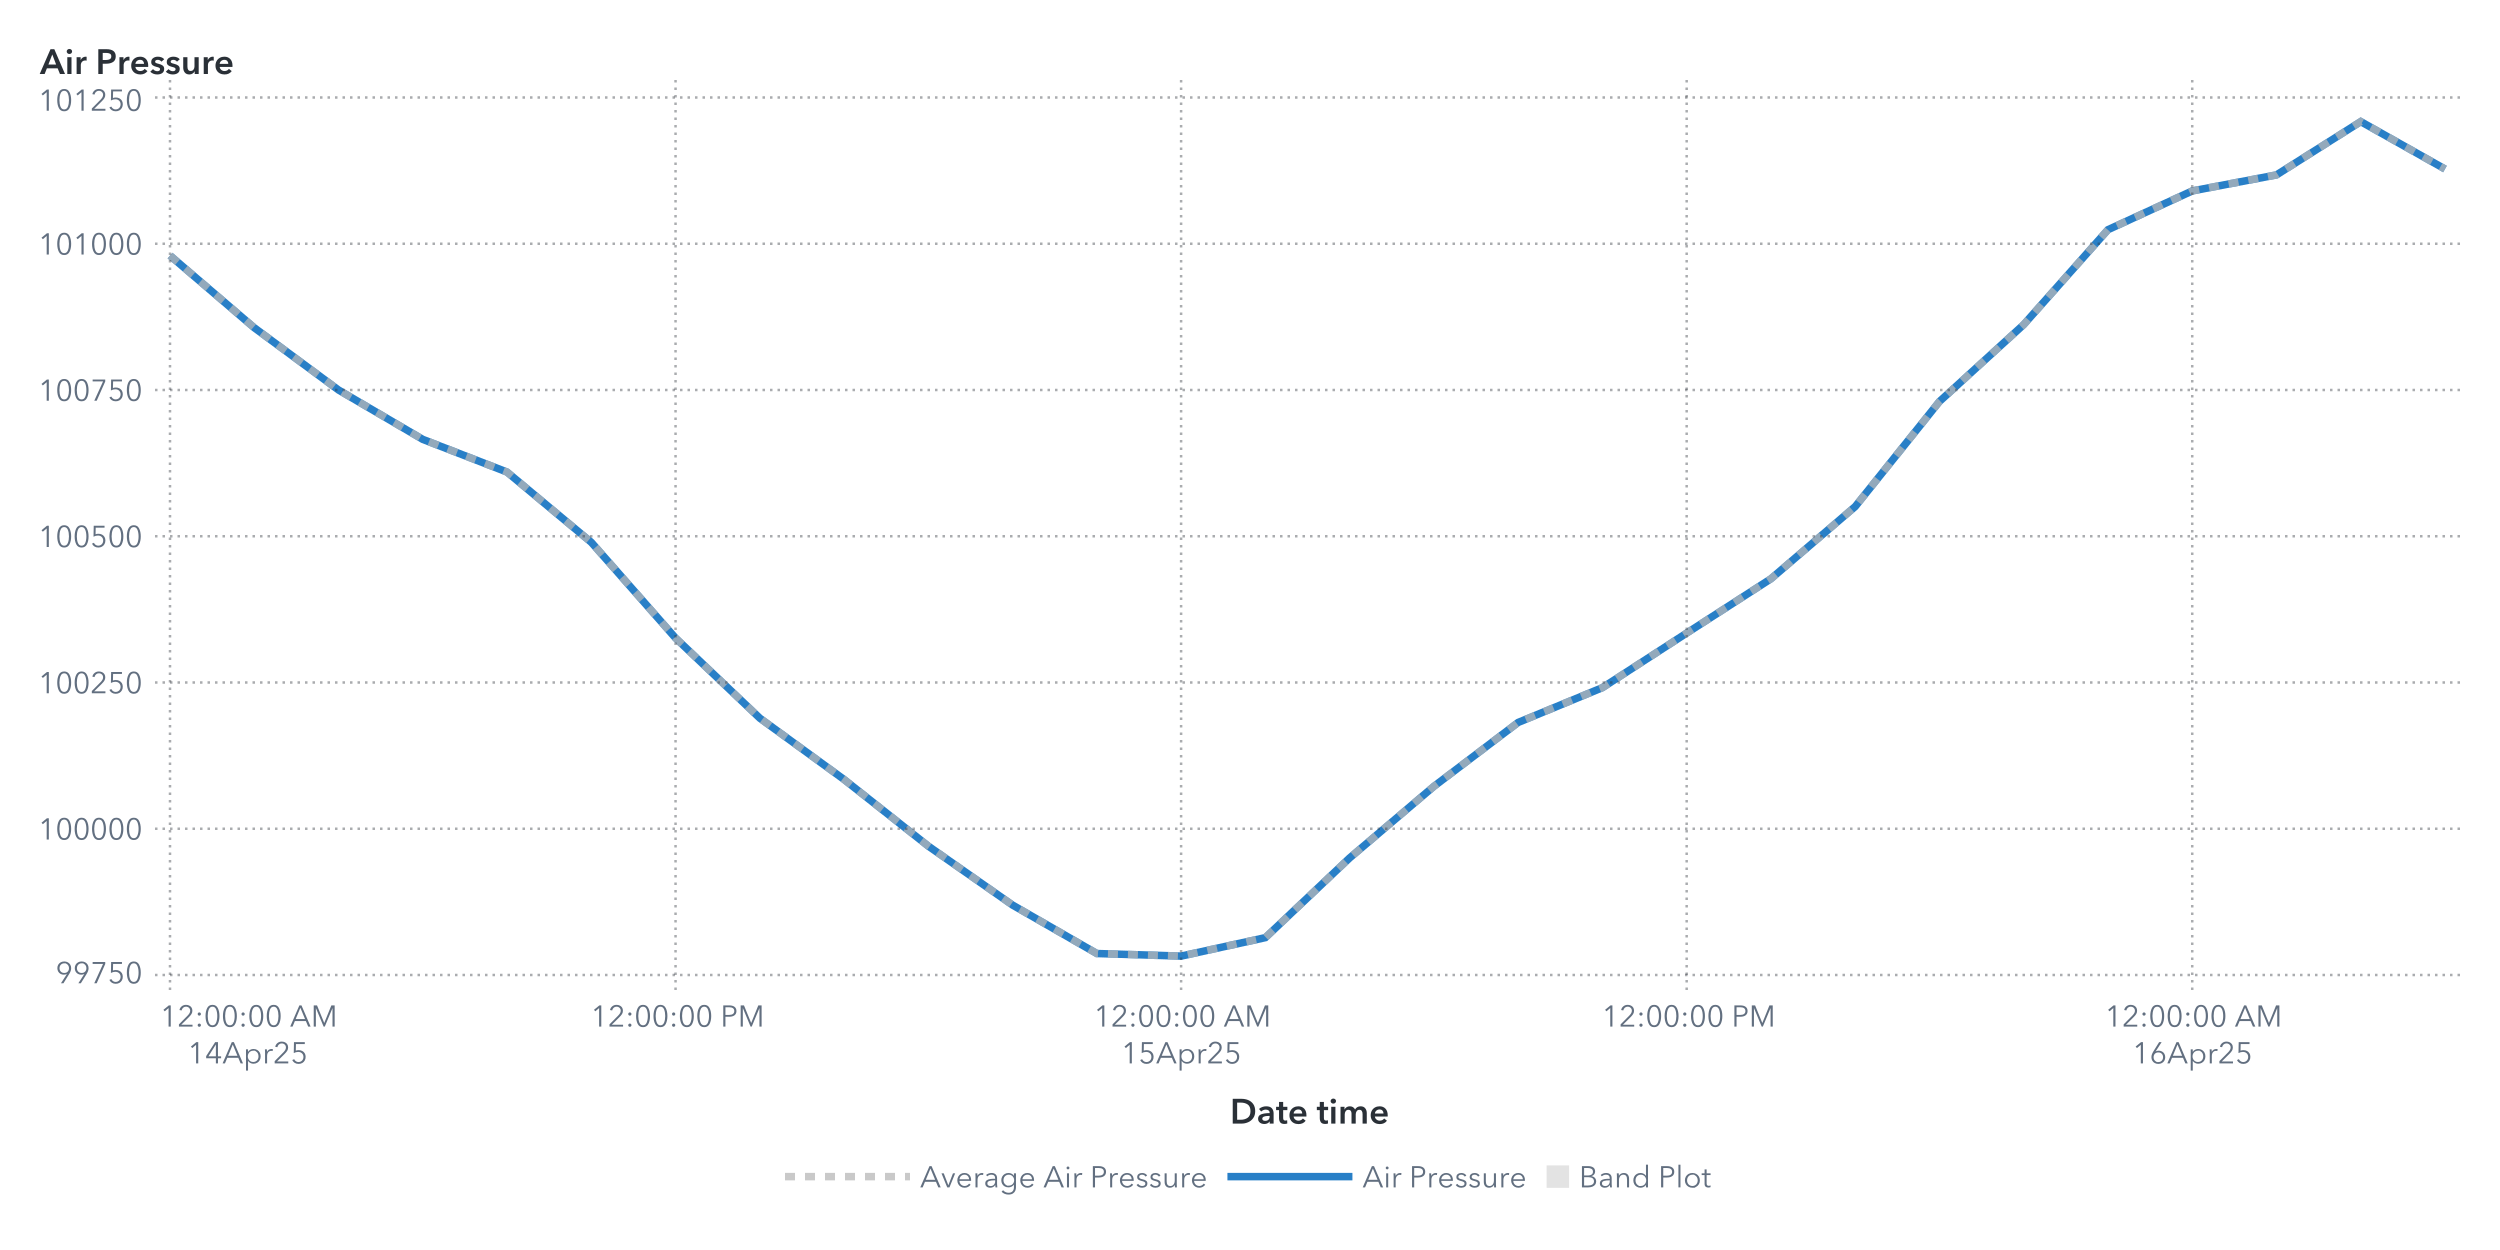
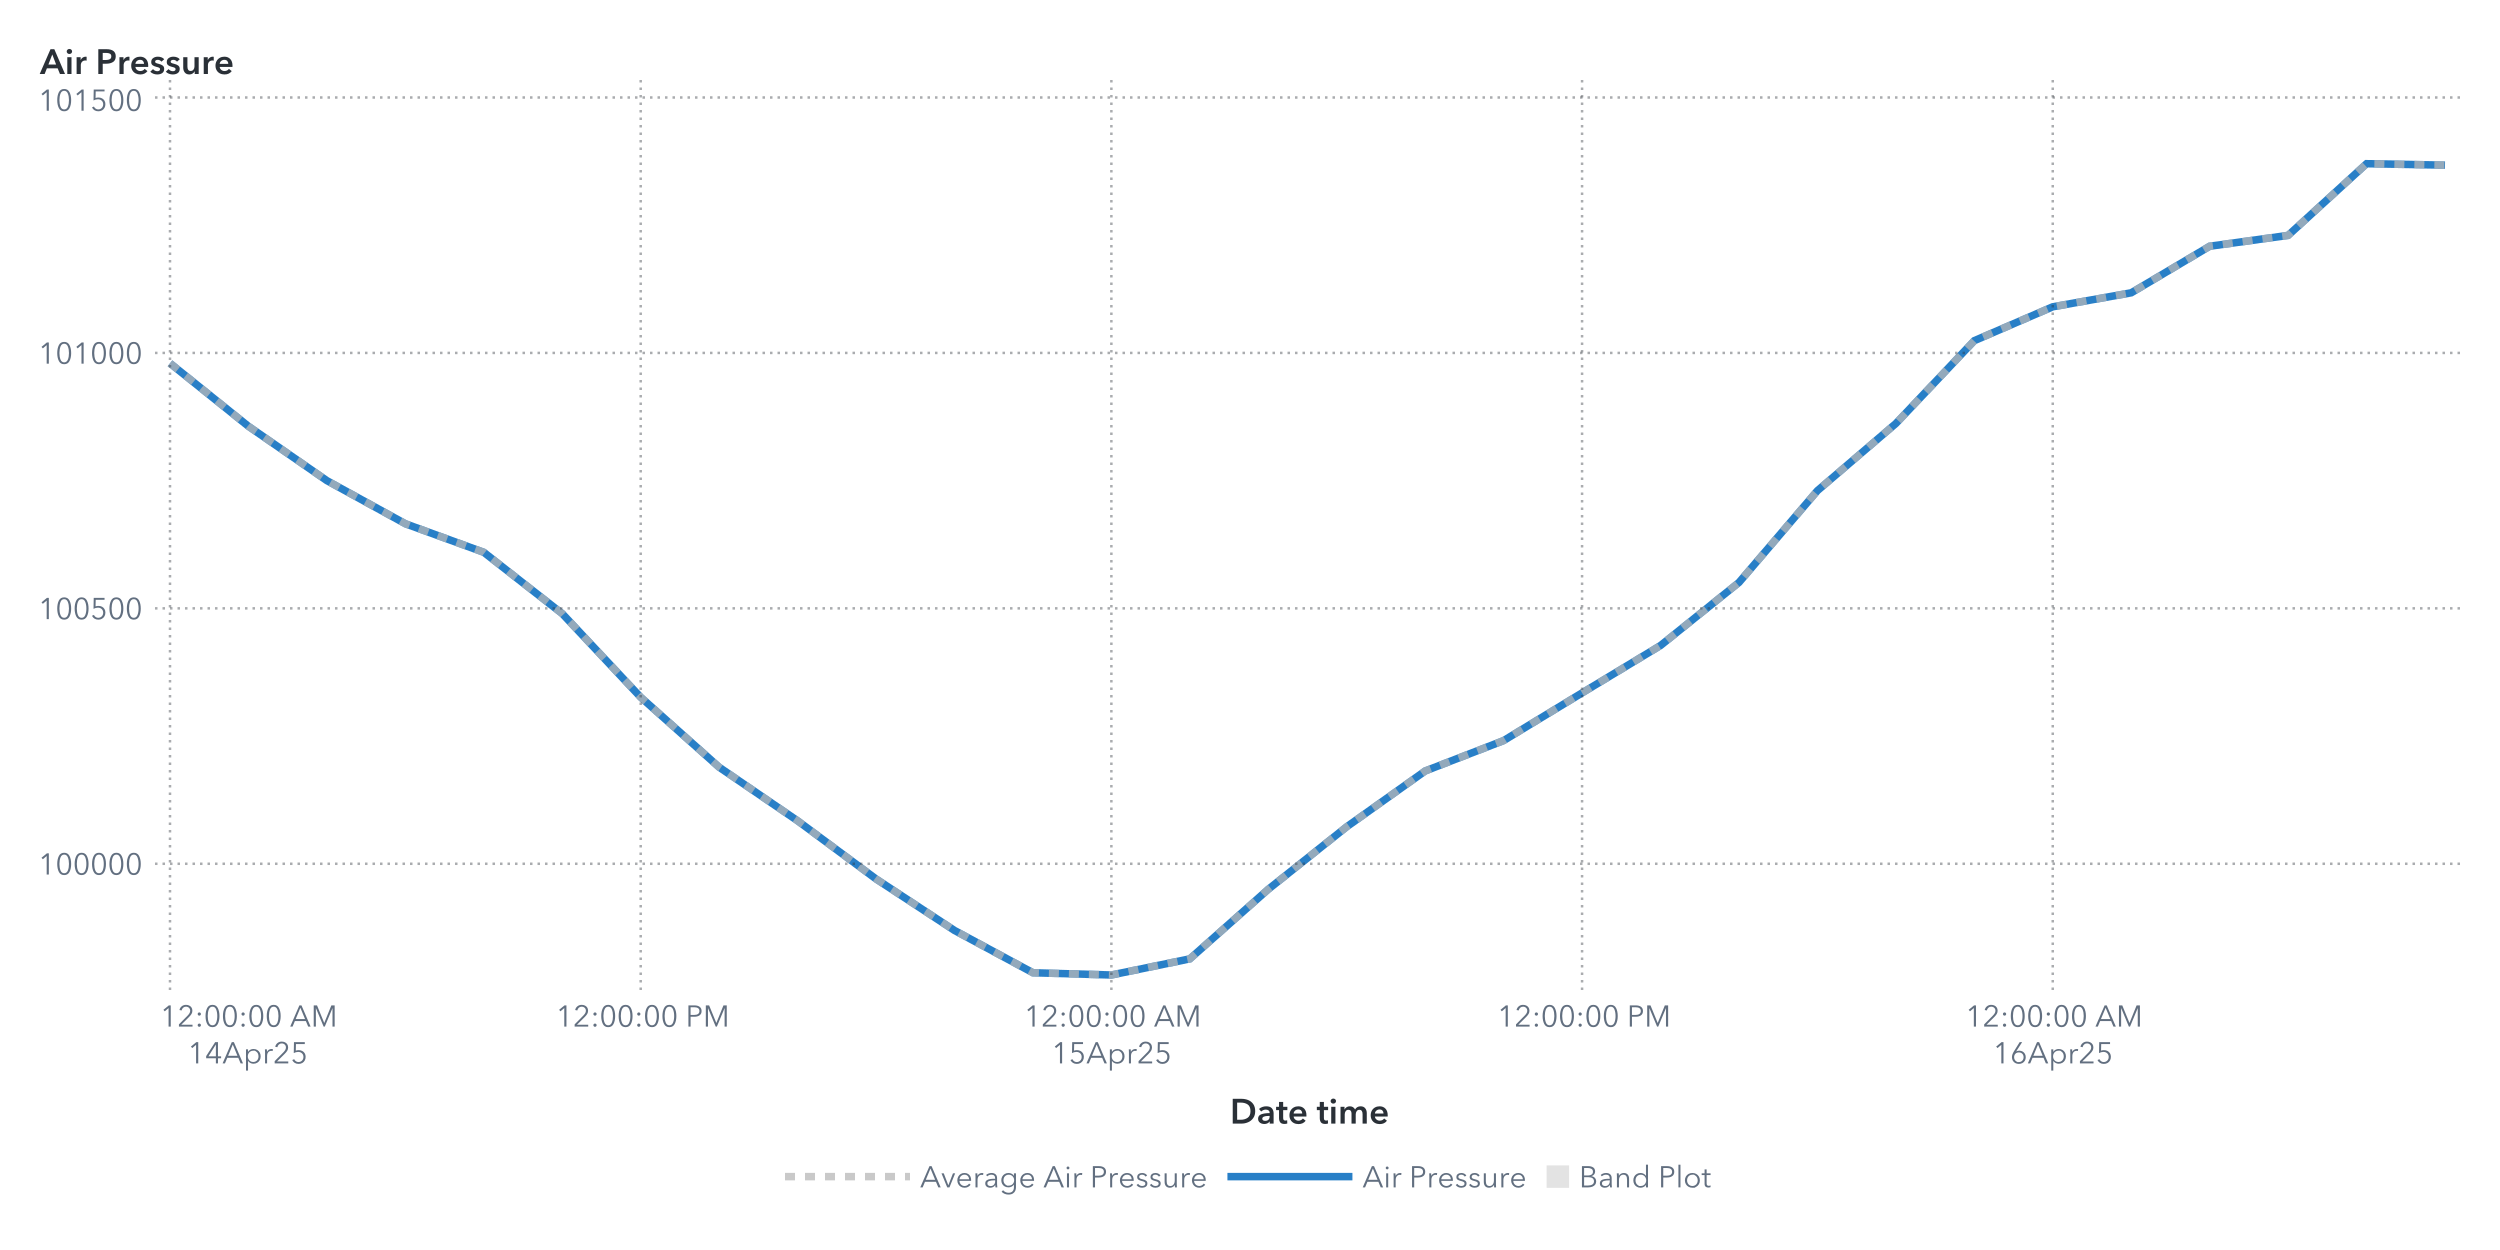
<svg xmlns="http://www.w3.org/2000/svg" xmlns:xlink="http://www.w3.org/1999/xlink" version="1.1" width="1000" height="500" viewBox="0 0 1000 500">
  <rect x="0" y="0" width="1000" height="500" fill="#ffffff">
</rect>
  <g>
    <rect x="0" y="0" rx="5" ry="5" width="1000.0" height="500.0" fill="#ffffff" opacity="0">
</rect>
    <rect x="0" y="0" rx="5" ry="5" width="1000.0" height="500.0" fill="#ffffff" opacity="0">
</rect>
    <rect x="0" y="0" rx="5" ry="5" width="1000.0" height="500.0" fill="#ffffff" opacity="0">
</rect>
    <rect x="0" y="0" rx="5" ry="5" width="1000.0" height="500.0" fill="#ffffff" opacity="0">
</rect>
    <g transform=" translate(16.0 -16.0)">
      <defs>
        <clipPath id="ClipPath0">
          <rect x="46" y="46" width="925" height="366">
</rect>
        </clipPath>
      </defs>
      <g clip-path="url(#ClipPath0)">
        <defs>
          <clipPath id="ClipPath1">
            <rect x="46" y="48" width="923" height="364">
</rect>
          </clipPath>
        </defs>
        <g clip-path="url(#ClipPath1)">
          <g transform="">
-             <polyline id="Polyline_39" points="52.0,118.23  85.7,147.1  119.41,172.0  153.11,191.75  186.81,204.83  220.52,232.93  254.22,271.22  287.93,303.27  321.63,327.8  355.33,354.45  389.04,378.04  422.74,397.41  456.44,398.44  490.15,391.05  523.85,359.18  557.56,330.54  591.26,304.98  624.96,291.06  658.67,269.23  692.37,247.51  726.07,218.64  759.78,176.59  793.48,145.84  827.19,107.88  860.89,92.37  894.59,85.96  928.3,64.64  962.0,83.62 " fill="none" stroke="#287fc7" stroke-width="3.0">
+             <polyline id="Polyline_41" points="52.0,161.3  83.38,186.52  114.76,208.26  146.14,225.5  177.52,236.93  208.9,261.47  240.28,294.9  271.66,322.89  303.03,344.31  334.41,367.58  365.79,388.18  397.17,405.1  428.55,406.0  459.93,399.54  491.31,371.71  522.69,346.7  554.07,324.39  585.45,312.23  616.83,293.16  648.21,274.2  679.59,248.98  710.97,212.26  742.34,185.41  773.72,152.27  805.1,138.72  836.48,133.12  867.86,114.5  899.24,110.15  930.62,81.48  962.0,82.06 " fill="none" stroke="#287fc7" stroke-width="3.0">
</polyline>
          </g>
          <g transform="">
-             <polyline id="Polyline_96" points="52.0,118.23  85.7,147.1  119.41,172.0  153.11,191.75  186.81,204.83  220.52,232.93  254.22,271.22  287.93,303.27  321.63,327.8  355.33,354.45  389.04,378.04  422.74,397.41  456.44,398.44  490.15,391.05  523.85,359.18  557.56,330.54  591.26,304.98  624.96,291.06  658.67,269.23  692.37,247.51  726.07,218.64  759.78,176.59  793.48,145.84  827.19,107.88  860.89,92.37  894.59,85.96  928.3,64.64  962.0,83.62 " fill="none" stroke="#b7b7b7" stroke-width="3.0" stroke-dasharray="4,4" opacity="0.75">
+             <polyline id="Polyline_102" points="52.0,161.3  83.38,186.52  114.76,208.26  146.14,225.5  177.52,236.93  208.9,261.47  240.28,294.9  271.66,322.89  303.03,344.31  334.41,367.58  365.79,388.18  397.17,405.1  428.55,406.0  459.93,399.54  491.31,371.71  522.69,346.7  554.07,324.39  585.45,312.23  616.83,293.16  648.21,274.2  679.59,248.98  710.97,212.26  742.34,185.41  773.72,152.27  805.1,138.72  836.48,133.12  867.86,114.5  899.24,110.15  930.62,81.48  962.0,82.06 " fill="none" stroke="#b7b7b7" stroke-width="3.0" stroke-dasharray="4,4" opacity="0.75">
</polyline>
          </g>
          <g transform="">
</g>
        </g>
-         <path d="M46.0 406.0L969.0 406.0" stroke="#2a3037" stroke-dasharray="1,2" fill="none" opacity="0.4">
- </path>
-         <path d="M46.0 347.5L969.0 347.5" stroke="#2a3037" stroke-dasharray="1,2" fill="none" opacity="0.4">
- </path>
-         <path d="M46.0 289.0L969.0 289.0" stroke="#2a3037" stroke-dasharray="1,2" fill="none" opacity="0.4">
- </path>
-         <path d="M46.0 230.5L969.0 230.5" stroke="#2a3037" stroke-dasharray="1,2" fill="none" opacity="0.4">
- </path>
-         <path d="M46.0 172.0L969.0 172.0" stroke="#2a3037" stroke-dasharray="1,2" fill="none" opacity="0.4">
- </path>
-         <path d="M46.0 113.5L969.0 113.5" stroke="#2a3037" stroke-dasharray="1,2" fill="none" opacity="0.4">
+         <path d="M46.0 361.51L969.0 361.51" stroke="#2a3037" stroke-dasharray="1,2" fill="none" opacity="0.4">
+ </path>
+         <path d="M46.0 259.34L969.0 259.34" stroke="#2a3037" stroke-dasharray="1,2" fill="none" opacity="0.4">
+ </path>
+         <path d="M46.0 157.17L969.0 157.17" stroke="#2a3037" stroke-dasharray="1,2" fill="none" opacity="0.4">
</path>
        <path d="M46.0 55.0L969.0 55.0" stroke="#2a3037" stroke-dasharray="1,2" fill="none" opacity="0.4">
</path>
        <path d="M52.0 412.0L52.0 48.0" stroke="#2a3037" stroke-dasharray="1,2" fill="none" opacity="0.4">
</path>
-         <path d="M254.22 412.0L254.22 48.0" stroke="#2a3037" stroke-dasharray="1,2" fill="none" opacity="0.4">
- </path>
-         <path d="M456.44 412.0L456.44 48.0" stroke="#2a3037" stroke-dasharray="1,2" fill="none" opacity="0.4">
- </path>
-         <path d="M658.67 412.0L658.67 48.0" stroke="#2a3037" stroke-dasharray="1,2" fill="none" opacity="0.4">
- </path>
-         <path d="M860.89 412.0L860.89 48.0" stroke="#2a3037" stroke-dasharray="1,2" fill="none" opacity="0.4">
+         <path d="M240.28 412.0L240.28 48.0" stroke="#2a3037" stroke-dasharray="1,2" fill="none" opacity="0.4">
+ </path>
+         <path d="M428.55 412.0L428.55 48.0" stroke="#2a3037" stroke-dasharray="1,2" fill="none" opacity="0.4">
+ </path>
+         <path d="M616.83 412.0L616.83 48.0" stroke="#2a3037" stroke-dasharray="1,2" fill="none" opacity="0.4">
+ </path>
+         <path d="M805.1 412.0L805.1 48.0" stroke="#2a3037" stroke-dasharray="1,2" fill="none" opacity="0.4">
</path>
      </g>
      <defs>
        <clipPath id="ClipPath2">
          <rect x="0" y="49" width="46" height="363">
</rect>
        </clipPath>
      </defs>
      <g clip-path="url(#ClipPath2)">
-         <g fill="#626f80" stroke="#626f80" transform="translate(6.2 409.3) scale(0.012 -0.012)">
-           <defs>
-             <path id="g57/TT0" d="M379.0 311.0Q 364.0,299.0  335.0,292.0 T 278.0,285.0 Q 217.0,285.0  167.5,312.5 T 90.0,390.0 T 62.0,503.0 Q 62.0,568.0  91.5,618.5 T 173.5,697.5 T 292.0,726.0 Q 358.0,726.0  410.5,697.5 T 492.5,618.5 T 522.0,503.0 Q 522.0,453.0  505.0,406.5 T 458.0,311.0  L265.0 0 L182.0 0 L381.0 309.0 L379.0 311.0Z M292.0 665.0Q 246.0,665.0  210.0,644.0 T 154.0,586.0 T 134.0,503.0 Q 134.0,433.0  177.0,388.0 T 292.0,343.0 Q 364.0,343.0  407.0,388.0 T 450.0,503.0 Q 450.0,549.0  430.0,586.0 T 374.0,644.0 T 338.0,665.0 Z">
- </path>
-           </defs>
-           <use x="0" y="0" xlink:href="#g57/TT0" />
-           <use x="580.0" y="0" xlink:href="#g57/TT0" />
-           <defs>
-             <path id="g55/TT0" d="M498.0 642.0 L213.0 0 L132.0 0 L425.0 644.0 L78.0 644.0 L78.0 708.0 L498.0 708.0 L498.0 642.0Z">
- </path>
-           </defs>
-           <use x="1160.0" y="0" xlink:href="#g55/TT0" />
-           <defs>
-             <path id="g53/TT0" d="M180.0 644.0 L175.0 425.0Q 219.0,441.0  273.0,441.0 Q 339.0,441.0  391.5,413.0 T 473.5,334.5 T 503.0,219.0 Q 503.0,151.0  473.5,97.0 T 390.5,12.5 T 268.0,-18.0 Q 194.0,-18.0  140.0,16.0 T 56.0,111.0  L121.0 140.0Q 140.0,96.0  179.0,70.0 T 264.0,44.0 Q 311.0,44.0  349.0,66.0 T 408.5,126.5 T 430.0,212.0 Q 430.0,289.0  380.5,335.5 T 254.0,382.0 Q 180.0,382.0  107.0,343.0  L114.0 708.0 L475.0 708.0 L475.0 644.0 L180.0 644.0Z">
- </path>
-           </defs>
-           <use x="1740.0" y="0" xlink:href="#g53/TT0" />
+         <g fill="#626f80" stroke="#626f80" transform="translate(-0.76 365.82) scale(0.012 -0.012)">
+           <defs>
+             <path id="g49/TT0" d="M358.0 0 L286.0 0 L286.0 619.0 L158.0 510.0 L114.0 560.0 L294.0 708.0 L358.0 708.0 L358.0 0Z">
+ </path>
+           </defs>
+           <use x="0" y="0" xlink:href="#g49/TT0" />
          <defs>
            <path id="g48/TT0" d="M522.0 353.0Q 522.0,195.0  467.0,88.5 T 290.0,-18.0 Q 167.0,-18.0  112.5,88.5 T 58.0,353.0 Q 58.0,512.0  112.5,619.0 T 290.0,726.0 Q 412.0,726.0  467.0,618.5 T 522.0,353.0 Z M131.0 353.0Q 131.0,226.0  167.5,135.0 T 290.0,44.0 Q 375.0,44.0  412.0,135.5 T 449.0,353.0 Q 449.0,480.0  412.0,572.5 T 290.0,665.0 Q 204.0,665.0  167.5,573.0 T 131.0,353.0 Z">
</path>
          </defs>
-           <use x="2320.0" y="0" xlink:href="#g48/TT0" />
-         </g>
-         <text id="Text_182" x="41.0" y="409.3" font-size="9.0pt" font-family="Avenir Next for SAS" fill="#626f80" text-anchor="end" opacity="0">
- 99750</text>
-         <g fill="#626f80" stroke="#626f80" transform="translate(-0.76 351.8) scale(0.012 -0.012)">
-           <defs>
-             <path id="g49/TT0" d="M358.0 0 L286.0 0 L286.0 619.0 L158.0 510.0 L114.0 560.0 L294.0 708.0 L358.0 708.0 L358.0 0Z">
- </path>
-           </defs>
-           <use x="0" y="0" xlink:href="#g49/TT0" />
          <use x="580.0" y="0" xlink:href="#g48/TT0" />
          <use x="1160.0" y="0" xlink:href="#g48/TT0" />
          <use x="1740.0" y="0" xlink:href="#g48/TT0" />
          <use x="2320.0" y="0" xlink:href="#g48/TT0" />
          <use x="2900.0" y="0" xlink:href="#g48/TT0" />
        </g>
-         <text id="Text_183" x="41.0" y="351.8" font-size="9.0pt" font-family="Avenir Next for SAS" fill="#626f80" text-anchor="end" opacity="0">
+         <text id="Text_194" x="41.0" y="365.82" font-size="9.0pt" font-family="Avenir Next for SAS" fill="#626f80" text-anchor="end" opacity="0">
100000</text>
-         <g fill="#626f80" stroke="#626f80" transform="translate(-0.76 293.3) scale(0.012 -0.012)">
+         <g fill="#626f80" stroke="#626f80" transform="translate(-0.76 263.65) scale(0.012 -0.012)">
          <use x="0" y="0" xlink:href="#g49/TT0" />
          <use x="580.0" y="0" xlink:href="#g48/TT0" />
          <use x="1160.0" y="0" xlink:href="#g48/TT0" />
          <defs>
-             <path id="g50/TT0" d="M51.0 0 L51.0 75.0 L341.0 368.0Q 380.0,408.0  403.0,447.0 T 426.0,530.0 Q 426.0,590.0  385.5,627.5 T 286.0,665.0 Q 230.0,665.0  191.0,630.0 T 140.0,539.0  L69.0 553.0Q 84.0,629.0  144.0,677.5 T 286.0,726.0 Q 344.0,726.0  392.5,703.5 T 470.0,637.0 T 499.0,531.0 Q 499.0,469.0  470.0,421.5 T 384.0,317.0  L129.0 64.0 L504.0 64.0 L504.0 0 L51.0 0Z">
- </path>
-           </defs>
-           <use x="1740.0" y="0" xlink:href="#g50/TT0" />
-           <use x="2320.0" y="0" xlink:href="#g53/TT0" />
-           <use x="2900.0" y="0" xlink:href="#g48/TT0" />
-         </g>
-         <text id="Text_184" x="41.0" y="293.3" font-size="9.0pt" font-family="Avenir Next for SAS" fill="#626f80" text-anchor="end" opacity="0">
- 100250</text>
-         <g fill="#626f80" stroke="#626f80" transform="translate(-0.76 234.8) scale(0.012 -0.012)">
-           <use x="0" y="0" xlink:href="#g49/TT0" />
-           <use x="580.0" y="0" xlink:href="#g48/TT0" />
-           <use x="1160.0" y="0" xlink:href="#g48/TT0" />
+             <path id="g53/TT0" d="M180.0 644.0 L175.0 425.0Q 219.0,441.0  273.0,441.0 Q 339.0,441.0  391.5,413.0 T 473.5,334.5 T 503.0,219.0 Q 503.0,151.0  473.5,97.0 T 390.5,12.5 T 268.0,-18.0 Q 194.0,-18.0  140.0,16.0 T 56.0,111.0  L121.0 140.0Q 140.0,96.0  179.0,70.0 T 264.0,44.0 Q 311.0,44.0  349.0,66.0 T 408.5,126.5 T 430.0,212.0 Q 430.0,289.0  380.5,335.5 T 254.0,382.0 Q 180.0,382.0  107.0,343.0  L114.0 708.0 L475.0 708.0 L475.0 644.0 L180.0 644.0Z">
+ </path>
+           </defs>
          <use x="1740.0" y="0" xlink:href="#g53/TT0" />
          <use x="2320.0" y="0" xlink:href="#g48/TT0" />
          <use x="2900.0" y="0" xlink:href="#g48/TT0" />
        </g>
-         <text id="Text_185" x="41.0" y="234.8" font-size="9.0pt" font-family="Avenir Next for SAS" fill="#626f80" text-anchor="end" opacity="0">
+         <text id="Text_195" x="41.0" y="263.65" font-size="9.0pt" font-family="Avenir Next for SAS" fill="#626f80" text-anchor="end" opacity="0">
100500</text>
-         <g fill="#626f80" stroke="#626f80" transform="translate(-0.76 176.3) scale(0.012 -0.012)">
-           <use x="0" y="0" xlink:href="#g49/TT0" />
-           <use x="580.0" y="0" xlink:href="#g48/TT0" />
-           <use x="1160.0" y="0" xlink:href="#g48/TT0" />
-           <use x="1740.0" y="0" xlink:href="#g55/TT0" />
-           <use x="2320.0" y="0" xlink:href="#g53/TT0" />
-           <use x="2900.0" y="0" xlink:href="#g48/TT0" />
-         </g>
-         <text id="Text_186" x="41.0" y="176.3" font-size="9.0pt" font-family="Avenir Next for SAS" fill="#626f80" text-anchor="end" opacity="0">
- 100750</text>
-         <g fill="#626f80" stroke="#626f80" transform="translate(-0.76 117.8) scale(0.012 -0.012)">
+         <g fill="#626f80" stroke="#626f80" transform="translate(-0.76 161.47) scale(0.012 -0.012)">
          <use x="0" y="0" xlink:href="#g49/TT0" />
          <use x="580.0" y="0" xlink:href="#g48/TT0" />
          <use x="1160.0" y="0" xlink:href="#g49/TT0" />
          <use x="1740.0" y="0" xlink:href="#g48/TT0" />
          <use x="2320.0" y="0" xlink:href="#g48/TT0" />
          <use x="2900.0" y="0" xlink:href="#g48/TT0" />
        </g>
-         <text id="Text_187" x="41.0" y="117.8" font-size="9.0pt" font-family="Avenir Next for SAS" fill="#626f80" text-anchor="end" opacity="0">
+         <text id="Text_196" x="41.0" y="161.47" font-size="9.0pt" font-family="Avenir Next for SAS" fill="#626f80" text-anchor="end" opacity="0">
101000</text>
        <g fill="#626f80" stroke="#626f80" transform="translate(-0.76 60.3) scale(0.012 -0.012)">
          <use x="0" y="0" xlink:href="#g49/TT0" />
          <use x="580.0" y="0" xlink:href="#g48/TT0" />
          <use x="1160.0" y="0" xlink:href="#g49/TT0" />
-           <use x="1740.0" y="0" xlink:href="#g50/TT0" />
-           <use x="2320.0" y="0" xlink:href="#g53/TT0" />
+           <use x="1740.0" y="0" xlink:href="#g53/TT0" />
+           <use x="2320.0" y="0" xlink:href="#g48/TT0" />
          <use x="2900.0" y="0" xlink:href="#g48/TT0" />
        </g>
-         <text id="Text_188" x="41.0" y="60.3" font-size="9.0pt" font-family="Avenir Next for SAS" fill="#626f80" text-anchor="end" opacity="0">
- 101250</text>
+         <text id="Text_197" x="41.0" y="60.3" font-size="9.0pt" font-family="Avenir Next for SAS" fill="#626f80" text-anchor="end" opacity="0">
+ 101500</text>
      </g>
      <g fill="#2a3037" stroke="#2a3037" transform="translate(0 45.59) scale(0.014 -0.014)">
        <defs>
          <path id="g65/TT1" d="M300.0 708.0 L409.0 708.0 L714.0 0 L570.0 0 L504.0 162.0 L197.0 162.0 L133.0 0 L-8.0 0 L300.0 708.0Z M460.0 270.0 L351.0 558.0 L240.0 270.0 L460.0 270.0Z">
</path>
        </defs>
        <use x="0" y="0" xlink:href="#g65/TT1" />
        <defs>
          <path id="g105/TT1" d="M133.0 715.0Q 166.0,715.0  188.5,694.5 T 211.0,643.0 Q 211.0,612.0  188.5,591.5 T 133.0,571.0 Q 101.0,571.0  79.0,592.5 T 57.0,643.0 Q 57.0,672.0  79.0,693.5 T 133.0,715.0 Z M74.0 480.0 L194.0 480.0 L194.0 0 L74.0 0 L74.0 480.0Z">
</path>
        </defs>
        <use x="706.0" y="0" xlink:href="#g105/TT1" />
        <defs>
          <path id="g114/TT1" d="M187.0 480.0 L187.0 400.0 L189.0 400.0Q 209.0,443.0  246.0,468.5 T 329.0,494.0 Q 346.0,494.0  358.0,491.0  L358.0 381.0Q 338.0,386.0  321.0,386.0 Q 272.0,386.0  243.0,363.0 T 203.0,310.5 T 192.0,257.0  L192.0 0 L72.0 0 L72.0 480.0 L187.0 480.0Z">
</path>
        </defs>
        <use x="974.0" y="0" xlink:href="#g114/TT1" />
        <defs>
          <path id="g80/TT1" d="M309.0 708.0Q 576.0,708.0  576.0,503.0 Q 576.0,393.0  500.0,343.0 T 301.0,293.0  L204.0 293.0 L204.0 0 L78.0 0 L78.0 708.0 L309.0 708.0Z M449.0 503.0Q 449.0,560.0  407.5,581.0 T 296.0,602.0  L204.0 602.0 L204.0 399.0 L292.0 399.0Q 363.0,399.0  406.0,422.0 T 449.0,503.0 Z">
</path>
        </defs>
        <use x="1588.0" y="0" xlink:href="#g80/TT1" />
        <use x="2198.0" y="0" xlink:href="#g114/TT1" />
        <defs>
          <path id="g101/TT1" d="M529.0 202.0 L164.0 202.0Q 168.0,152.0  208.0,118.0 T 301.0,84.0 Q 384.0,84.0  428.0,146.0  L508.0 82.0Q 437.0,-14.0  302.0,-14.0 Q 228.0,-14.0  169.5,16.5 T 77.5,104.0 T 44.0,237.0 Q 44.0,313.0  77.0,371.5 T 168.0,462.0 T 298.0,494.0 Q 402.0,494.0  466.0,427.0 T 530.0,234.0 Q 530.0,213.0  529.0,202.0 Z M297.0 404.0Q 244.0,404.0  206.0,371.0 T 164.0,288.0  L410.0 288.0Q 410.0,338.0  381.0,371.0 T 297.0,404.0 Z">
</path>
        </defs>
        <use x="2562.0" y="0" xlink:href="#g101/TT1" />
        <defs>
          <path id="g115/TT1" d="M230.0 404.0Q 198.0,404.0  175.5,391.0 T 153.0,352.0 Q 153.0,327.0  176.0,315.0 T 257.0,289.0 Q 325.0,273.0  368.5,241.0 T 412.0,146.0 Q 412.0,64.0  355.5,25.0 T 212.0,-14.0 Q 155.0,-14.0  102.0,7.0 T 15.0,65.0  L94.0 139.0Q 114.0,112.0  146.5,95.5 T 217.0,79.0 Q 248.0,79.0  271.0,93.0 T 294.0,136.0 Q 294.0,164.0  269.5,177.5 T 184.0,205.0 Q 119.0,221.0  80.5,250.5 T 42.0,341.0 Q 42.0,416.0  98.0,455.0 T 233.0,494.0 Q 287.0,494.0  336.0,475.0 T 413.0,421.0  L335.0 352.0Q 318.0,374.0  290.0,389.0 T 230.0,404.0 Z">
</path>
        </defs>
        <use x="3136.0" y="0" xlink:href="#g115/TT1" />
        <use x="3580.0" y="0" xlink:href="#g115/TT1" />
        <defs>
          <path id="g117/TT1" d="M396.0 0 L396.0 77.0 L394.0 77.0Q 377.0,39.0  336.5,12.5 T 245.0,-14.0 Q 157.0,-14.0  112.5,42.5 T 68.0,180.0  L68.0 480.0 L188.0 480.0 L188.0 214.0Q 188.0,86.0  278.0,86.0 Q 332.0,86.0  361.0,124.5 T 390.0,216.0  L390.0 480.0 L510.0 480.0 L510.0 0 L396.0 0Z">
</path>
        </defs>
        <use x="4024.0" y="0" xlink:href="#g117/TT1" />
        <use x="4606.0" y="0" xlink:href="#g114/TT1" />
        <use x="4970.0" y="0" xlink:href="#g101/TT1" />
      </g>
-       <text id="Text_189" x="0" y="45.59" font-size="10.5pt" font-family="Avenir Next for SAS" font-weight="bold" fill="#2a3037" text-anchor="start" opacity="0">
+       <text id="Text_198" x="0" y="45.59" font-size="10.5pt" font-family="Avenir Next for SAS" font-weight="bold" fill="#2a3037" text-anchor="start" opacity="0">
Air Pressure</text>
      <defs>
        <clipPath id="ClipPath3">
          <rect x="46" y="412" width="922" height="57">
</rect>
        </clipPath>
      </defs>
      <g clip-path="url(#ClipPath3)">
        <g fill="#626f80" stroke="#626f80" transform="translate(48.0 426.65) scale(0.012 -0.012)">
          <use x="0" y="0" xlink:href="#g49/TT0" />
+           <defs>
+             <path id="g50/TT0" d="M51.0 0 L51.0 75.0 L341.0 368.0Q 380.0,408.0  403.0,447.0 T 426.0,530.0 Q 426.0,590.0  385.5,627.5 T 286.0,665.0 Q 230.0,665.0  191.0,630.0 T 140.0,539.0  L69.0 553.0Q 84.0,629.0  144.0,677.5 T 286.0,726.0 Q 344.0,726.0  392.5,703.5 T 470.0,637.0 T 499.0,531.0 Q 499.0,469.0  470.0,421.5 T 384.0,317.0  L129.0 64.0 L504.0 64.0 L504.0 0 L51.0 0Z">
+ </path>
+           </defs>
          <use x="580.0" y="0" xlink:href="#g50/TT0" />
          <defs>
            <path id="g58/TT0" d="M150.0 366.0Q 127.0,366.0  111.5,382.0 T 96.0,420.0 Q 96.0,442.0  111.5,458.0 T 150.0,474.0 Q 173.0,474.0  188.5,458.0 T 204.0,420.0 Q 204.0,398.0  188.5,382.0 T 150.0,366.0 Z M150.0 -6.0Q 127.0,-6.0  111.5,10.0 T 96.0,48.0 Q 96.0,70.0  111.5,86.0 T 150.0,102.0 Q 173.0,102.0  188.5,86.0 T 204.0,48.0 Q 204.0,26.0  188.5,10.0 T 150.0,-6.0 Z">
</path>
          </defs>
          <use x="1160.0" y="0" xlink:href="#g58/TT0" />
          <use x="1460.0" y="0" xlink:href="#g48/TT0" />
          <use x="2040.0" y="0" xlink:href="#g48/TT0" />
          <use x="2620.0" y="0" xlink:href="#g58/TT0" />
          <use x="2920.0" y="0" xlink:href="#g48/TT0" />
          <use x="3500.0" y="0" xlink:href="#g48/TT0" />
          <defs>
            <path id="g65/TT0" d="M89.0 0 L10.0 0 L316.0 708.0 L386.0 708.0 L690.0 0 L610.0 0 L532.0 186.0 L166.0 186.0 L89.0 0Z M193.0 252.0 L505.0 252.0 L349.0 628.0 L193.0 252.0Z">
</path>
          </defs>
          <use x="4330.0" y="0" xlink:href="#g65/TT0" />
          <defs>
            <path id="g77/TT0" d="M444.0 122.0 L445.0 122.0 L682.0 708.0 L792.0 708.0 L792.0 0 L720.0 0 L720.0 615.0 L718.0 615.0 L462.0 0 L424.0 0 L168.0 615.0 L166.0 615.0 L166.0 0 L94.0 0 L94.0 708.0 L204.0 708.0 L444.0 122.0Z">
</path>
          </defs>
          <use x="5030.0" y="0" xlink:href="#g77/TT0" />
        </g>
        <text x="83.0" y="426.65" font-size="9.0pt" font-family="Avenir Next for SAS" fill="#626f80" text-anchor="middle" opacity="0">
12:00:00 AM</text>
        <g fill="#626f80" stroke="#626f80" transform="translate(59.0 441.35) scale(0.012 -0.012)">
          <use x="0" y="0" xlink:href="#g49/TT0" />
          <defs>
            <path id="g52/TT0" d="M436.0 234.0 L540.0 234.0 L540.0 171.0 L436.0 171.0 L436.0 0 L366.0 0 L366.0 171.0 L42.0 171.0 L42.0 241.0 L342.0 708.0 L436.0 708.0 L436.0 234.0Z M366.0 627.0 L364.0 627.0 L117.0 234.0 L366.0 234.0 L366.0 627.0Z">
</path>
          </defs>
          <use x="580.0" y="0" xlink:href="#g52/TT0" />
          <use x="1160.0" y="0" xlink:href="#g65/TT0" />
          <defs>
            <path id="g112/TT0" d="M90.0 -240.0 L90.0 468.0 L158.0 468.0 L158.0 387.0 L161.0 387.0Q 189.0,431.0  237.0,455.5 T 337.0,480.0 Q 408.0,480.0  463.5,447.5 T 549.0,359.0 T 579.0,234.0 Q 579.0,165.0  549.0,109.0 T 463.5,20.5 T 337.0,-12.0 Q 286.0,-12.0  238.0,12.0 T 161.0,79.0  L158.0 79.0 L158.0 -240.0 L90.0 -240.0Z M330.0 423.0Q 278.0,423.0  237.0,398.0 T 173.0,330.0 T 150.0,234.0 Q 150.0,181.0  173.0,138.0 T 237.0,70.5 T 330.0,46.0 Q 385.0,46.0  425.0,71.0 T 486.0,138.5 T 507.0,234.0 Q 507.0,287.0  486.0,330.0 T 425.0,398.0 T 385.0,423.0 Z">
</path>
          </defs>
          <use x="1860.0" y="0" xlink:href="#g112/TT0" />
          <defs>
            <path id="g114/TT0" d="M86.0 468.0 L151.0 468.0Q 155.0,418.0  155.0,388.0  L157.0 388.0Q 177.0,429.0  217.5,454.5 T 307.0,480.0 Q 334.0,480.0  352.0,475.0  L343.0 411.0Q 337.0,413.0  322.5,415.0 T 295.0,417.0 Q 236.0,417.0  197.0,372.5 T 158.0,240.0  L158.0 0 L90.0 0 L90.0 365.0Q 90.0,425.0  86.0,468.0 Z">
</path>
          </defs>
          <use x="2495.0" y="0" xlink:href="#g114/TT0" />
          <use x="2855.0" y="0" xlink:href="#g50/TT0" />
          <use x="3435.0" y="0" xlink:href="#g53/TT0" />
        </g>
        <text x="83.0" y="441.35" font-size="9.0pt" font-family="Avenir Next for SAS" fill="#626f80" text-anchor="middle" opacity="0">
14Apr25</text>
-         <g fill="#626f80" stroke="#626f80" transform="translate(220.22 426.65) scale(0.012 -0.012)">
+         <g fill="#626f80" stroke="#626f80" transform="translate(206.28 426.65) scale(0.012 -0.012)">
          <use x="0" y="0" xlink:href="#g49/TT0" />
          <use x="580.0" y="0" xlink:href="#g50/TT0" />
          <use x="1160.0" y="0" xlink:href="#g58/TT0" />
          <use x="1460.0" y="0" xlink:href="#g48/TT0" />
          <use x="2040.0" y="0" xlink:href="#g48/TT0" />
          <use x="2620.0" y="0" xlink:href="#g58/TT0" />
          <use x="2920.0" y="0" xlink:href="#g48/TT0" />
          <use x="3500.0" y="0" xlink:href="#g48/TT0" />
          <defs>
            <path id="g80/TT0" d="M294.0 708.0Q 405.0,708.0  469.0,660.0 T 533.0,519.0 Q 533.0,426.0  468.0,377.5 T 292.0,329.0  L166.0 329.0 L166.0 0 L94.0 0 L94.0 708.0 L294.0 708.0Z M288.0 390.0Q 372.0,390.0  416.5,423.0 T 461.0,519.0 Q 461.0,583.0  416.5,614.5 T 288.0,646.0  L166.0 646.0 L166.0 390.0 L288.0 390.0Z">
</path>
          </defs>
          <use x="4330.0" y="0" xlink:href="#g80/TT0" />
          <use x="4910.0" y="0" xlink:href="#g77/TT0" />
        </g>
-         <text x="254.22" y="426.65" font-size="9.0pt" font-family="Avenir Next for SAS" fill="#626f80" text-anchor="middle" opacity="0">
+         <text x="240.28" y="426.65" font-size="9.0pt" font-family="Avenir Next for SAS" fill="#626f80" text-anchor="middle" opacity="0">
12:00:00 PM</text>
-         <g fill="#626f80" stroke="#626f80" transform="translate(421.44 426.65) scale(0.012 -0.012)">
+         <g fill="#626f80" stroke="#626f80" transform="translate(393.55 426.65) scale(0.012 -0.012)">
          <use x="0" y="0" xlink:href="#g49/TT0" />
          <use x="580.0" y="0" xlink:href="#g50/TT0" />
          <use x="1160.0" y="0" xlink:href="#g58/TT0" />
          <use x="1460.0" y="0" xlink:href="#g48/TT0" />
          <use x="2040.0" y="0" xlink:href="#g48/TT0" />
          <use x="2620.0" y="0" xlink:href="#g58/TT0" />
          <use x="2920.0" y="0" xlink:href="#g48/TT0" />
          <use x="3500.0" y="0" xlink:href="#g48/TT0" />
          <use x="4330.0" y="0" xlink:href="#g65/TT0" />
          <use x="5030.0" y="0" xlink:href="#g77/TT0" />
        </g>
-         <text x="456.44" y="426.65" font-size="9.0pt" font-family="Avenir Next for SAS" fill="#626f80" text-anchor="middle" opacity="0">
+         <text x="428.55" y="426.65" font-size="9.0pt" font-family="Avenir Next for SAS" fill="#626f80" text-anchor="middle" opacity="0">
12:00:00 AM</text>
-         <g fill="#626f80" stroke="#626f80" transform="translate(432.44 441.35) scale(0.012 -0.012)">
+         <g fill="#626f80" stroke="#626f80" transform="translate(404.55 441.35) scale(0.012 -0.012)">
          <use x="0" y="0" xlink:href="#g49/TT0" />
          <use x="580.0" y="0" xlink:href="#g53/TT0" />
          <use x="1160.0" y="0" xlink:href="#g65/TT0" />
          <use x="1860.0" y="0" xlink:href="#g112/TT0" />
          <use x="2495.0" y="0" xlink:href="#g114/TT0" />
          <use x="2855.0" y="0" xlink:href="#g50/TT0" />
          <use x="3435.0" y="0" xlink:href="#g53/TT0" />
        </g>
-         <text x="456.44" y="441.35" font-size="9.0pt" font-family="Avenir Next for SAS" fill="#626f80" text-anchor="middle" opacity="0">
+         <text x="428.55" y="441.35" font-size="9.0pt" font-family="Avenir Next for SAS" fill="#626f80" text-anchor="middle" opacity="0">
15Apr25</text>
-         <g fill="#626f80" stroke="#626f80" transform="translate(624.67 426.65) scale(0.012 -0.012)">
+         <g fill="#626f80" stroke="#626f80" transform="translate(582.83 426.65) scale(0.012 -0.012)">
          <use x="0" y="0" xlink:href="#g49/TT0" />
          <use x="580.0" y="0" xlink:href="#g50/TT0" />
          <use x="1160.0" y="0" xlink:href="#g58/TT0" />
          <use x="1460.0" y="0" xlink:href="#g48/TT0" />
          <use x="2040.0" y="0" xlink:href="#g48/TT0" />
          <use x="2620.0" y="0" xlink:href="#g58/TT0" />
          <use x="2920.0" y="0" xlink:href="#g48/TT0" />
          <use x="3500.0" y="0" xlink:href="#g48/TT0" />
          <use x="4330.0" y="0" xlink:href="#g80/TT0" />
          <use x="4910.0" y="0" xlink:href="#g77/TT0" />
        </g>
-         <text x="658.67" y="426.65" font-size="9.0pt" font-family="Avenir Next for SAS" fill="#626f80" text-anchor="middle" opacity="0">
+         <text x="616.83" y="426.65" font-size="9.0pt" font-family="Avenir Next for SAS" fill="#626f80" text-anchor="middle" opacity="0">
12:00:00 PM</text>
-         <g fill="#626f80" stroke="#626f80" transform="translate(825.89 426.65) scale(0.012 -0.012)">
+         <g fill="#626f80" stroke="#626f80" transform="translate(770.1 426.65) scale(0.012 -0.012)">
          <use x="0" y="0" xlink:href="#g49/TT0" />
          <use x="580.0" y="0" xlink:href="#g50/TT0" />
          <use x="1160.0" y="0" xlink:href="#g58/TT0" />
          <use x="1460.0" y="0" xlink:href="#g48/TT0" />
          <use x="2040.0" y="0" xlink:href="#g48/TT0" />
          <use x="2620.0" y="0" xlink:href="#g58/TT0" />
          <use x="2920.0" y="0" xlink:href="#g48/TT0" />
          <use x="3500.0" y="0" xlink:href="#g48/TT0" />
          <use x="4330.0" y="0" xlink:href="#g65/TT0" />
          <use x="5030.0" y="0" xlink:href="#g77/TT0" />
        </g>
-         <text x="860.89" y="426.65" font-size="9.0pt" font-family="Avenir Next for SAS" fill="#626f80" text-anchor="middle" opacity="0">
+         <text x="805.1" y="426.65" font-size="9.0pt" font-family="Avenir Next for SAS" fill="#626f80" text-anchor="middle" opacity="0">
12:00:00 AM</text>
-         <g fill="#626f80" stroke="#626f80" transform="translate(836.89 441.35) scale(0.012 -0.012)">
+         <g fill="#626f80" stroke="#626f80" transform="translate(781.1 441.35) scale(0.012 -0.012)">
          <use x="0" y="0" xlink:href="#g49/TT0" />
          <defs>
            <path id="g54/TT0" d="M203.0 397.0Q 218.0,409.0  247.0,416.0 T 304.0,423.0 Q 365.0,423.0  414.5,395.5 T 492.0,318.0 T 520.0,205.0 Q 520.0,140.0  490.5,89.5 T 408.5,10.5 T 290.0,-18.0 Q 224.0,-18.0  171.5,10.5 T 89.5,89.5 T 60.0,205.0 Q 60.0,255.0  77.0,301.5 T 124.0,397.0  L317.0 708.0 L400.0 708.0 L201.0 399.0 L203.0 397.0Z M290.0 43.0Q 336.0,43.0  372.0,64.0 T 428.0,122.0 T 448.0,205.0 Q 448.0,275.0  405.0,320.0 T 290.0,365.0 Q 218.0,365.0  175.0,320.0 T 132.0,205.0 Q 132.0,159.0  152.0,122.0 T 208.0,64.0 T 244.0,43.0 Z">
</path>
          </defs>
          <use x="580.0" y="0" xlink:href="#g54/TT0" />
          <use x="1160.0" y="0" xlink:href="#g65/TT0" />
          <use x="1860.0" y="0" xlink:href="#g112/TT0" />
          <use x="2495.0" y="0" xlink:href="#g114/TT0" />
          <use x="2855.0" y="0" xlink:href="#g50/TT0" />
          <use x="3435.0" y="0" xlink:href="#g53/TT0" />
        </g>
-         <text x="860.89" y="441.35" font-size="9.0pt" font-family="Avenir Next for SAS" fill="#626f80" text-anchor="middle" opacity="0">
+         <text x="805.1" y="441.35" font-size="9.0pt" font-family="Avenir Next for SAS" fill="#626f80" text-anchor="middle" opacity="0">
16Apr25</text>
      </g>
      <g fill="#2a3037" stroke="#2a3037" transform="translate(476.0 465.44) scale(0.014 -0.014)">
        <defs>
          <path id="g68/TT1" d="M329.0 708.0Q 430.0,708.0  518.5,673.0 T 663.5,558.5 T 720.0,354.0 Q 720.0,237.0  663.0,157.0 T 516.5,38.5 T 329.0,0  L78.0 0 L78.0 708.0 L329.0 708.0Z M585.0 354.0Q 585.0,492.0  506.0,546.0 T 309.0,600.0  L204.0 600.0 L204.0 110.0 L309.0 110.0Q 424.0,110.0  504.5,166.5 T 585.0,354.0 Z">
</path>
        </defs>
        <use x="0" y="0" xlink:href="#g68/TT1" />
        <defs>
          <path id="g97/TT1" d="M367.0 61.0Q 349.0,29.0  308.5,8.5 T 218.0,-12.0 Q 175.0,-12.0  134.0,3.0 T 65.5,51.5 T 38.0,137.0 Q 38.0,233.0  131.0,266.5 T 368.0,300.0  L368.0 312.0Q 368.0,354.0  337.0,377.0 T 258.0,400.0 Q 221.0,400.0  186.0,384.5 T 127.0,345.0  L65.0 418.0Q 105.0,455.0  158.5,474.5 T 268.0,494.0 Q 385.0,494.0  433.5,436.0 T 482.0,292.0  L482.0 0 L370.0 0 L370.0 61.0 L367.0 61.0Z M341.0 219.0Q 158.0,219.0  158.0,139.0 Q 158.0,107.0  182.5,93.0 T 242.0,79.0 Q 303.0,79.0  335.5,111.5 T 368.0,202.0  L368.0 219.0 L341.0 219.0Z">
</path>
        </defs>
        <use x="764.0" y="0" xlink:href="#g97/TT1" />
        <defs>
          <path id="g116/TT1" d="M3.0 480.0 L87.0 480.0 L87.0 619.0 L205.0 619.0 L205.0 480.0 L325.0 480.0 L325.0 384.0 L205.0 384.0 L205.0 161.0Q 205.0,125.0  218.0,106.0 T 268.0,87.0 Q 299.0,87.0  319.0,97.0  L323.0 3.0Q 289.0,-10.0  243.0,-10.0 Q 155.0,-10.0  121.0,35.5 T 87.0,160.0  L87.0 384.0 L3.0 384.0 L3.0 480.0Z">
</path>
        </defs>
        <use x="1314.0" y="0" xlink:href="#g116/TT1" />
        <use x="1654.0" y="0" xlink:href="#g101/TT1" />
        <use x="2478.0" y="0" xlink:href="#g116/TT1" />
        <use x="2818.0" y="0" xlink:href="#g105/TT1" />
        <defs>
          <path id="g109/TT1" d="M822.0 300.0 L822.0 0 L702.0 0 L702.0 266.0Q 702.0,394.0  612.0,394.0 Q 560.0,394.0  533.0,354.5 T 506.0,262.0  L506.0 0 L386.0 0 L386.0 290.0Q 386.0,337.0  363.5,365.5 T 297.0,394.0 Q 246.0,394.0  219.0,355.5 T 192.0,264.0  L192.0 0 L72.0 0 L72.0 480.0 L186.0 480.0 L186.0 403.0 L188.0 403.0Q 205.0,442.0  244.0,468.0 T 337.0,494.0 Q 390.0,494.0  428.0,470.0 T 487.0,403.0 Q 511.0,447.0  551.5,470.5 T 645.0,494.0 Q 733.0,494.0  777.5,437.5 T 822.0,300.0 Z">
</path>
        </defs>
        <use x="3086.0" y="0" xlink:href="#g109/TT1" />
        <use x="3976.0" y="0" xlink:href="#g101/TT1" />
      </g>
-       <text id="Text_191" x="507.0" y="465.44" font-size="10.5pt" font-family="Avenir Next for SAS" font-weight="bold" fill="#2a3037" text-anchor="middle" opacity="0">
+       <text id="Text_200" x="507.0" y="465.44" font-size="10.5pt" font-family="Avenir Next for SAS" font-weight="bold" fill="#2a3037" text-anchor="middle" opacity="0">
Date time</text>
    </g>
    <g transform=" translate(16.0 -16.0)">
</g>
    <g transform=" translate(16.0 -16.0)">
</g>
    <g transform=" translate(16.0 -16.0)">
      <rect x="292.0" y="473.3" rx="5" ry="5" width="382.42" height="26.7" fill="#ffffff">
</rect>
      <path d="M298.0 486.65L348.0 486.65" stroke="#b7b7b7" stroke-dasharray="4,4" stroke-width="3.0" fill="none" opacity="0.75">
</path>
      <g fill="#626f80" stroke="#626f80" transform="translate(352.0 490.95) scale(0.012 -0.012)">
        <use x="0" y="0" xlink:href="#g65/TT0" />
        <defs>
          <path id="g118/TT0" d="M282.0 0 L207.0 0 L16.0 468.0 L92.0 468.0 L244.0 72.0 L246.0 72.0 L399.0 468.0 L472.0 468.0 L282.0 0Z">
</path>
        </defs>
        <use x="700.0" y="0" xlink:href="#g118/TT0" />
        <defs>
          <path id="g101/TT0" d="M515.0 216.0 L127.0 216.0Q 128.0,169.0  150.5,130.5 T 212.0,69.0 T 298.0,46.0 Q 347.0,46.0  387.0,69.5 T 448.0,127.0  L499.0 87.0Q 421.0,-12.0  298.0,-12.0 Q 229.0,-12.0  174.0,20.0 T 87.5,108.0 T 56.0,234.0 Q 56.0,303.0  87.0,359.5 T 172.0,448.0 T 292.0,480.0 Q 363.0,480.0  413.5,449.5 T 490.0,366.0 T 516.0,248.0 Q 516.0,228.0  515.0,216.0 Z M292.0 423.0Q 248.0,423.0  211.5,402.0 T 153.0,345.5 T 128.0,270.0  L447.0 270.0Q 444.0,338.0  403.5,380.5 T 292.0,423.0 Z">
</path>
        </defs>
        <use x="1188.0" y="0" xlink:href="#g101/TT0" />
        <use x="1760.0" y="0" xlink:href="#g114/TT0" />
        <defs>
          <path id="g97/TT0" d="M260.0 423.0Q 220.0,423.0  183.0,408.0 T 121.0,368.0  L83.0 413.0Q 113.0,443.0  161.0,461.5 T 267.0,480.0 Q 347.0,480.0  398.0,436.0 T 449.0,310.0  L449.0 105.0Q 449.0,42.0  457.0,0  L396.0 0Q 389.0,40.0  389.0,76.0  L387.0 76.0Q 355.0,30.0  314.5,9.0 T 217.0,-12.0 Q 178.0,-12.0  141.0,2.5 T 79.5,49.0 T 55.0,130.0 Q 55.0,198.0  99.0,232.0 T 212.5,276.5 T 385.0,287.0  L385.0 302.0Q 385.0,362.0  353.0,392.5 T 260.0,423.0 Z M125.0 133.0Q 125.0,87.0  157.0,65.5 T 235.0,44.0 Q 304.0,44.0  344.5,89.0 T 385.0,199.0  L385.0 234.0 L365.0 234.0Q 259.0,234.0  192.0,213.5 T 125.0,133.0 Z">
</path>
        </defs>
        <use x="2120.0" y="0" xlink:href="#g97/TT0" />
        <defs>
          <path id="g103/TT0" d="M294.0 -180.0Q 389.0,-180.0  433.0,-129.0 T 477.0,4.0  L477.0 92.0 L475.0 92.0Q 449.0,50.0  399.5,25.0 T 298.0,0 Q 226.0,0  171.0,30.5 T 86.0,115.5 T 56.0,238.0 Q 56.0,305.0  86.5,360.0 T 172.0,447.5 T 298.0,480.0 Q 351.0,480.0  399.5,455.5 T 475.0,387.0  L477.0 387.0 L477.0 468.0 L545.0 468.0 L545.0 4.0Q 545.0,-56.0  523.0,-110.5 T 444.0,-202.5 T 291.0,-240.0 Q 227.0,-240.0  167.5,-215.0 T 66.0,-146.0  L115.0 -94.0Q 144.0,-131.0  193.0,-155.5 T 294.0,-180.0 Z M305.0 58.0Q 357.0,58.0  398.0,81.0 T 462.0,145.5 T 485.0,240.0 Q 485.0,289.0  461.5,331.0 T 397.0,398.0 T 305.0,423.0 Q 250.0,423.0  210.0,398.0 T 149.0,331.5 T 128.0,240.0 Q 128.0,190.0  149.0,148.5 T 210.0,82.5 T 250.0,58.0 Z">
</path>
        </defs>
        <use x="2654.0" y="0" xlink:href="#g103/TT0" />
        <use x="3286.0" y="0" xlink:href="#g101/TT0" />
        <use x="4108.0" y="0" xlink:href="#g65/TT0" />
        <defs>
          <path id="g105/TT0" d="M125.0 600.0Q 106.0,600.0  91.5,614.0 T 77.0,648.0 Q 77.0,668.0  91.5,682.0 T 125.0,696.0 Q 144.0,696.0  158.5,682.0 T 173.0,648.0 Q 173.0,628.0  158.5,614.0 T 125.0,600.0 Z M159.0 0 L91.0 0 L91.0 468.0 L159.0 468.0 L159.0 0Z">
</path>
        </defs>
        <use x="4808.0" y="0" xlink:href="#g105/TT0" />
        <use x="5058.0" y="0" xlink:href="#g114/TT0" />
        <use x="5668.0" y="0" xlink:href="#g80/TT0" />
        <use x="6248.0" y="0" xlink:href="#g114/TT0" />
        <use x="6608.0" y="0" xlink:href="#g101/TT0" />
        <defs>
          <path id="g115/TT0" d="M224.0 423.0Q 183.0,423.0  154.0,404.5 T 125.0,350.0 Q 125.0,318.0  151.0,300.0 T 237.0,270.0 Q 320.0,253.0  359.5,220.0 T 399.0,133.0 Q 399.0,59.0  347.5,23.5 T 223.0,-12.0 Q 167.0,-12.0  118.0,11.0 T 38.0,79.0  L92.0 119.0Q 111.0,87.0  146.5,66.5 T 222.0,46.0 Q 270.0,46.0  301.0,65.5 T 332.0,128.0 Q 332.0,163.0  299.5,182.0 T 194.0,218.0 Q 136.0,232.0  98.0,258.5 T 60.0,344.0 Q 60.0,411.0  108.5,445.5 T 227.0,480.0 Q 277.0,480.0  323.0,457.5 T 391.0,396.0  L339.0 357.0Q 324.0,387.0  293.0,405.0 T 224.0,423.0 Z">
</path>
        </defs>
        <use x="7180.0" y="0" xlink:href="#g115/TT0" />
        <use x="7624.0" y="0" xlink:href="#g115/TT0" />
        <defs>
          <path id="g117/TT0" d="M426.0 80.0 L424.0 80.0Q 405.0,40.0  359.5,14.0 T 264.0,-12.0 Q 177.0,-12.0  131.5,40.0 T 86.0,181.0  L86.0 468.0 L154.0 468.0 L154.0 209.0Q 154.0,130.0  182.5,87.5 T 281.0,45.0 Q 319.0,45.0  351.0,65.5 T 403.0,127.0 T 423.0,228.0  L423.0 468.0 L491.0 468.0 L491.0 103.0Q 491.0,43.0  495.0,0  L430.0 0Q 426.0,50.0  426.0,80.0 Z">
</path>
        </defs>
        <use x="8068.0" y="0" xlink:href="#g117/TT0" />
        <use x="8649.0" y="0" xlink:href="#g114/TT0" />
        <use x="9009.0" y="0" xlink:href="#g101/TT0" />
      </g>
      <text x="352.0" y="490.95" font-size="9.0pt" font-family="Avenir Next for SAS" fill="#626f80" text-anchor="start" opacity="0">
Average Air Pressure</text>
      <path d="M474.97 486.65L524.97 486.65Z" stroke="#287fc7" stroke-width="3.0" fill="none">
</path>
      <g fill="#626f80" stroke="#626f80" transform="translate(528.97 490.95) scale(0.012 -0.012)">
        <use x="0" y="0" xlink:href="#g65/TT0" />
        <use x="700.0" y="0" xlink:href="#g105/TT0" />
        <use x="950.0" y="0" xlink:href="#g114/TT0" />
        <use x="1560.0" y="0" xlink:href="#g80/TT0" />
        <use x="2140.0" y="0" xlink:href="#g114/TT0" />
        <use x="2500.0" y="0" xlink:href="#g101/TT0" />
        <use x="3072.0" y="0" xlink:href="#g115/TT0" />
        <use x="3516.0" y="0" xlink:href="#g115/TT0" />
        <use x="3960.0" y="0" xlink:href="#g117/TT0" />
        <use x="4541.0" y="0" xlink:href="#g114/TT0" />
        <use x="4901.0" y="0" xlink:href="#g101/TT0" />
      </g>
      <text x="528.97" y="490.95" font-size="9.0pt" font-family="Avenir Next for SAS" fill="#626f80" text-anchor="start" opacity="0">
Air Pressure</text>
      <rect x="602.65" y="482.15" width="9.0" height="9.0" fill="#d1d1d1" opacity="0.6">
</rect>
      <g fill="#626f80" stroke="#626f80" transform="translate(615.65 490.95) scale(0.012 -0.012)">
        <defs>
          <path id="g66/TT0" d="M305.0 708.0Q 401.0,708.0  467.0,666.0 T 533.0,527.0 Q 533.0,471.0  498.5,429.5 T 408.0,375.0  L408.0 373.0Q 479.0,365.0  523.5,318.0 T 568.0,196.0 Q 568.0,137.0  536.0,93.0 T 444.0,24.5 T 304.0,0  L94.0 0 L94.0 708.0 L305.0 708.0Z M311.0 398.0Q 372.0,398.0  416.5,428.0 T 461.0,522.0 Q 461.0,586.0  414.0,616.0 T 291.0,646.0  L166.0 646.0 L166.0 398.0 L311.0 398.0Z M300.0 62.0Q 385.0,62.0  440.0,96.0 T 495.0,200.0 Q 495.0,269.0  448.0,304.0 T 313.0,339.0  L166.0 339.0 L166.0 62.0 L300.0 62.0Z">
</path>
        </defs>
        <use x="0" y="0" xlink:href="#g66/TT0" />
        <use x="636.0" y="0" xlink:href="#g97/TT0" />
        <defs>
          <path id="g110/TT0" d="M155.0 388.0 L157.0 388.0Q 176.0,428.0  221.5,454.0 T 317.0,480.0 Q 404.0,480.0  449.5,428.0 T 495.0,287.0  L495.0 0 L427.0 0 L427.0 259.0Q 427.0,338.0  398.5,380.5 T 300.0,423.0 Q 262.0,423.0  230.0,402.5 T 178.0,341.0 T 158.0,240.0  L158.0 0 L90.0 0 L90.0 365.0Q 90.0,425.0  86.0,468.0  L151.0 468.0Q 155.0,418.0  155.0,388.0 Z">
</path>
        </defs>
        <use x="1170.0" y="0" xlink:href="#g110/TT0" />
        <defs>
          <path id="g100/TT0" d="M298.0 -12.0Q 227.0,-12.0  171.5,20.5 T 86.0,109.0 T 56.0,234.0 Q 56.0,303.0  86.0,359.0 T 171.5,447.5 T 298.0,480.0 Q 350.0,480.0  398.0,455.5 T 475.0,387.0  L477.0 387.0 L477.0 756.0 L545.0 756.0 L545.0 0 L477.0 0 L477.0 79.0 L475.0 79.0Q 446.0,36.0  398.0,12.0 T 298.0,-12.0 Z M305.0 46.0Q 357.0,46.0  398.0,70.5 T 462.0,138.0 T 485.0,234.0 Q 485.0,287.0  462.0,330.0 T 398.0,398.0 T 305.0,423.0 Q 250.0,423.0  210.0,398.0 T 149.0,330.0 T 128.0,234.0 Q 128.0,181.0  149.0,138.5 T 210.0,71.0 T 250.0,46.0 Z">
</path>
        </defs>
        <use x="1751.0" y="0" xlink:href="#g100/TT0" />
        <use x="2638.0" y="0" xlink:href="#g80/TT0" />
        <defs>
          <path id="g108/TT0" d="M160.0 0 L92.0 0 L92.0 756.0 L160.0 756.0 L160.0 0Z">
</path>
        </defs>
        <use x="3218.0" y="0" xlink:href="#g108/TT0" />
        <defs>
          <path id="g111/TT0" d="M305.0 -12.0Q 234.0,-12.0  177.0,20.0 T 88.0,108.0 T 56.0,234.0 Q 56.0,304.0  88.0,360.0 T 177.0,448.0 T 305.0,480.0 Q 377.0,480.0  434.0,448.0 T 523.0,360.0 T 555.0,234.0 Q 555.0,164.0  523.0,108.0 T 434.0,20.0 T 377.0,-12.0 Z M305.0 423.0Q 252.0,423.0  212.0,398.0 T 150.0,330.0 T 128.0,234.0 Q 128.0,181.0  150.0,138.5 T 212.0,71.0 T 305.0,46.0 Q 358.0,46.0  398.5,71.0 T 461.0,138.5 T 483.0,234.0 Q 483.0,287.0  461.0,330.0 T 398.5,398.0 T 358.0,423.0 Z">
</path>
        </defs>
        <use x="3470.0" y="0" xlink:href="#g111/TT0" />
        <defs>
          <path id="g116/TT0" d="M169.0 411.0 L169.0 138.0Q 169.0,89.0  187.0,70.5 T 239.0,52.0 Q 268.0,52.0  298.0,67.0  L301.0 8.0Q 264.0,-6.0  221.0,-6.0 Q 173.0,-6.0  137.0,22.0 T 101.0,119.0  L101.0 411.0 L4.0 411.0 L4.0 468.0 L101.0 468.0 L101.0 600.0 L169.0 600.0 L169.0 468.0 L301.0 468.0 L301.0 411.0 L169.0 411.0Z">
</path>
        </defs>
        <use x="4081.0" y="0" xlink:href="#g116/TT0" />
      </g>
      <text x="615.65" y="490.95" font-size="9.0pt" font-family="Avenir Next for SAS" fill="#626f80" text-anchor="start" opacity="0">
Band Plot</text>
    </g>
  </g>
</svg>
